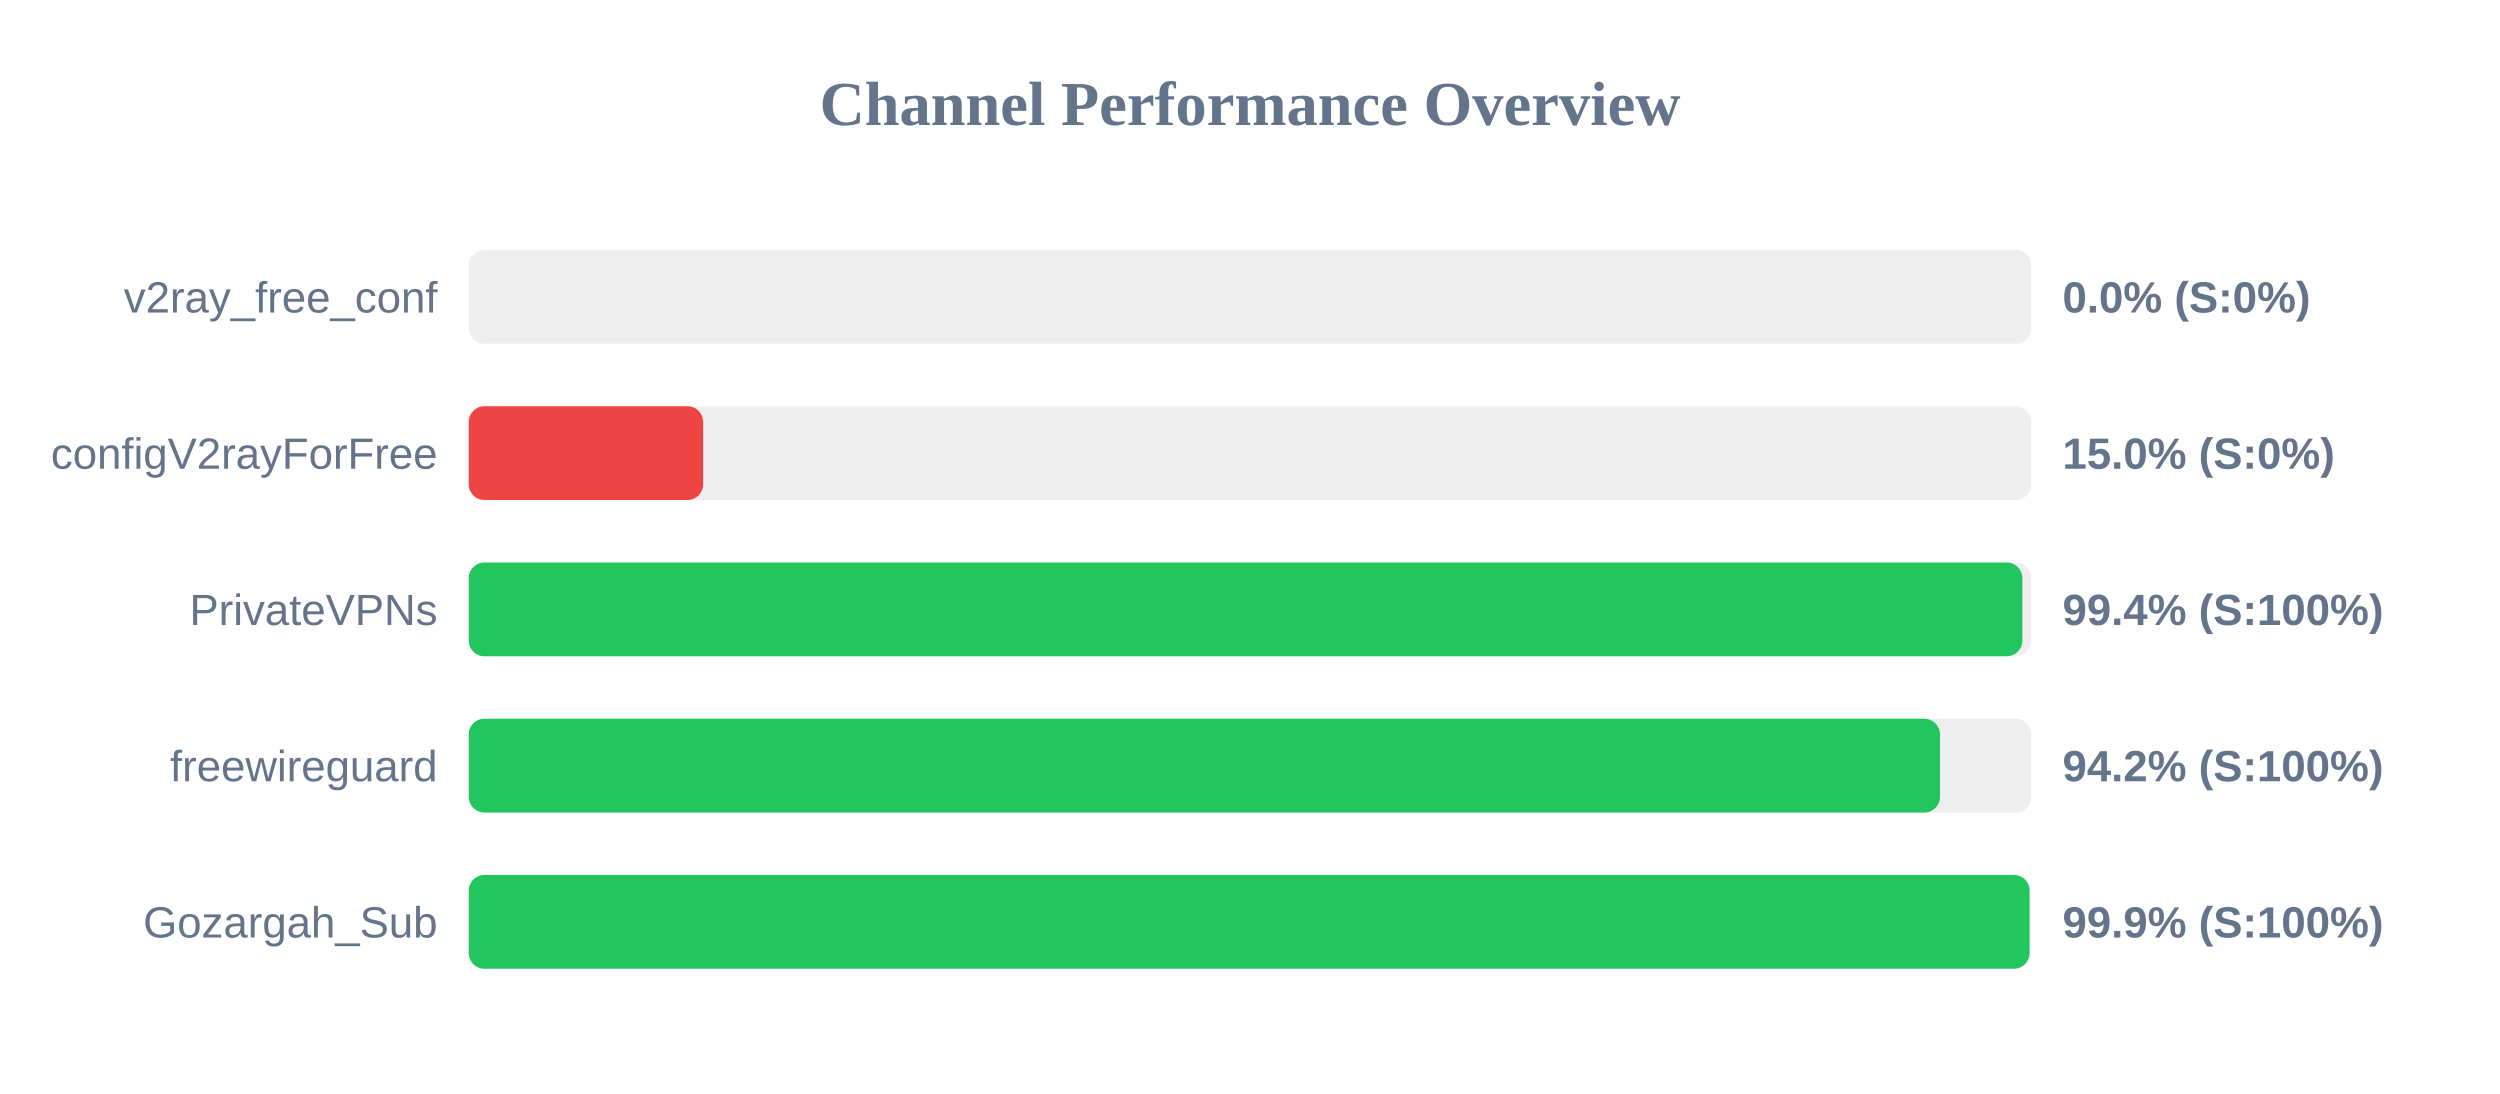
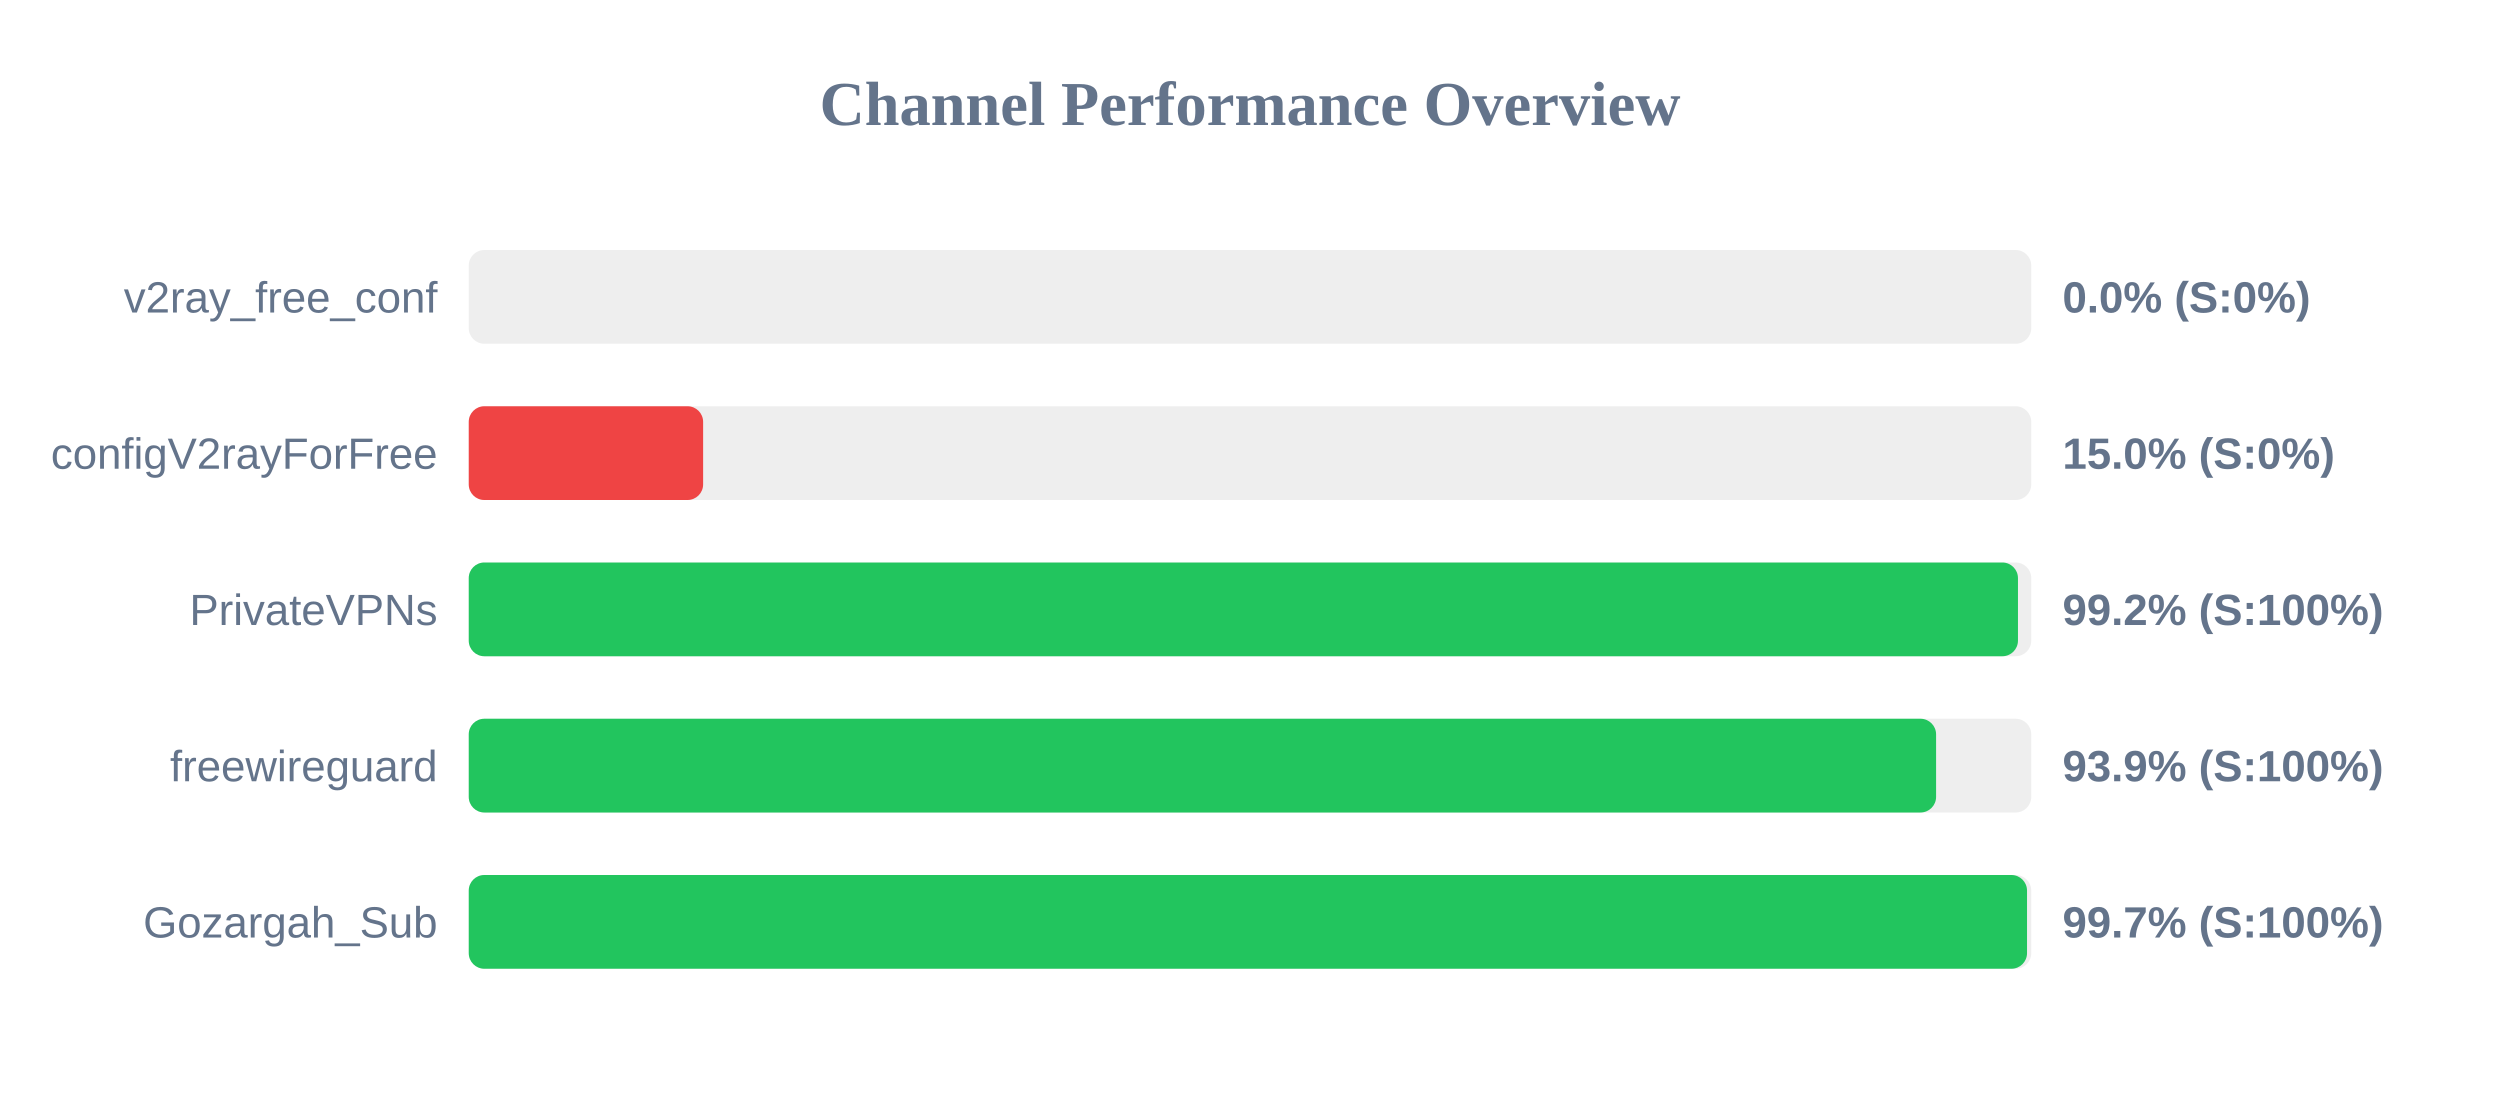
<svg xmlns="http://www.w3.org/2000/svg" width="800" height="350" version="1.1">
  <style>
        .row { font: 14px Arial; fill: #64748b; }
        .score { font: bold 14px Arial; fill: #64748b; }
    </style>
  <text x="400" y="40" text-anchor="middle" font-size="20px" font-weight="bold" fill="#64748b">Channel Performance Overview</text>
  <rect x="150" y="80" width="500" height="30" fill="#eee" rx="5" />
  <rect x="150" y="80" width="0.0" height="30" fill="#ef4444" rx="5" />
  <text x="140" y="100" text-anchor="end" class="row">v2ray_free_conf</text>
  <text x="660" y="100" text-anchor="start" class="score">0.0% (S:0%)</text>
  <rect x="150" y="130" width="500" height="30" fill="#eee" rx="5" />
  <rect x="150" y="130" width="75.0" height="30" fill="#ef4444" rx="5" />
  <text x="140" y="150" text-anchor="end" class="row">configV2rayForFree</text>
  <text x="660" y="150" text-anchor="start" class="score">15.0% (S:0%)</text>
  <rect x="150" y="180" width="500" height="30" fill="#eee" rx="5" />
-   <rect x="150" y="180" width="497.15" height="30" fill="#22c55e" rx="5" />
+   <rect x="150" y="180" width="495.75" height="30" fill="#22c55e" rx="5" />
  <text x="140" y="200" text-anchor="end" class="row">PrivateVPNs</text>
-   <text x="660" y="200" text-anchor="start" class="score">99.4% (S:100%)</text>
+   <text x="660" y="200" text-anchor="start" class="score">99.2% (S:100%)</text>
  <rect x="150" y="230" width="500" height="30" fill="#eee" rx="5" />
-   <rect x="150" y="230" width="470.8" height="30" fill="#22c55e" rx="5" />
+   <rect x="150" y="230" width="469.55" height="30" fill="#22c55e" rx="5" />
  <text x="140" y="250" text-anchor="end" class="row">freewireguard</text>
-   <text x="660" y="250" text-anchor="start" class="score">94.2% (S:100%)</text>
+   <text x="660" y="250" text-anchor="start" class="score">93.9% (S:100%)</text>
  <rect x="150" y="280" width="500" height="30" fill="#eee" rx="5" />
-   <rect x="150" y="280" width="499.45" height="30" fill="#22c55e" rx="5" />
+   <rect x="150" y="280" width="498.65" height="30" fill="#22c55e" rx="5" />
  <text x="140" y="300" text-anchor="end" class="row">Gozargah_Sub</text>
-   <text x="660" y="300" text-anchor="start" class="score">99.9% (S:100%)</text>
+   <text x="660" y="300" text-anchor="start" class="score">99.7% (S:100%)</text>
</svg>
